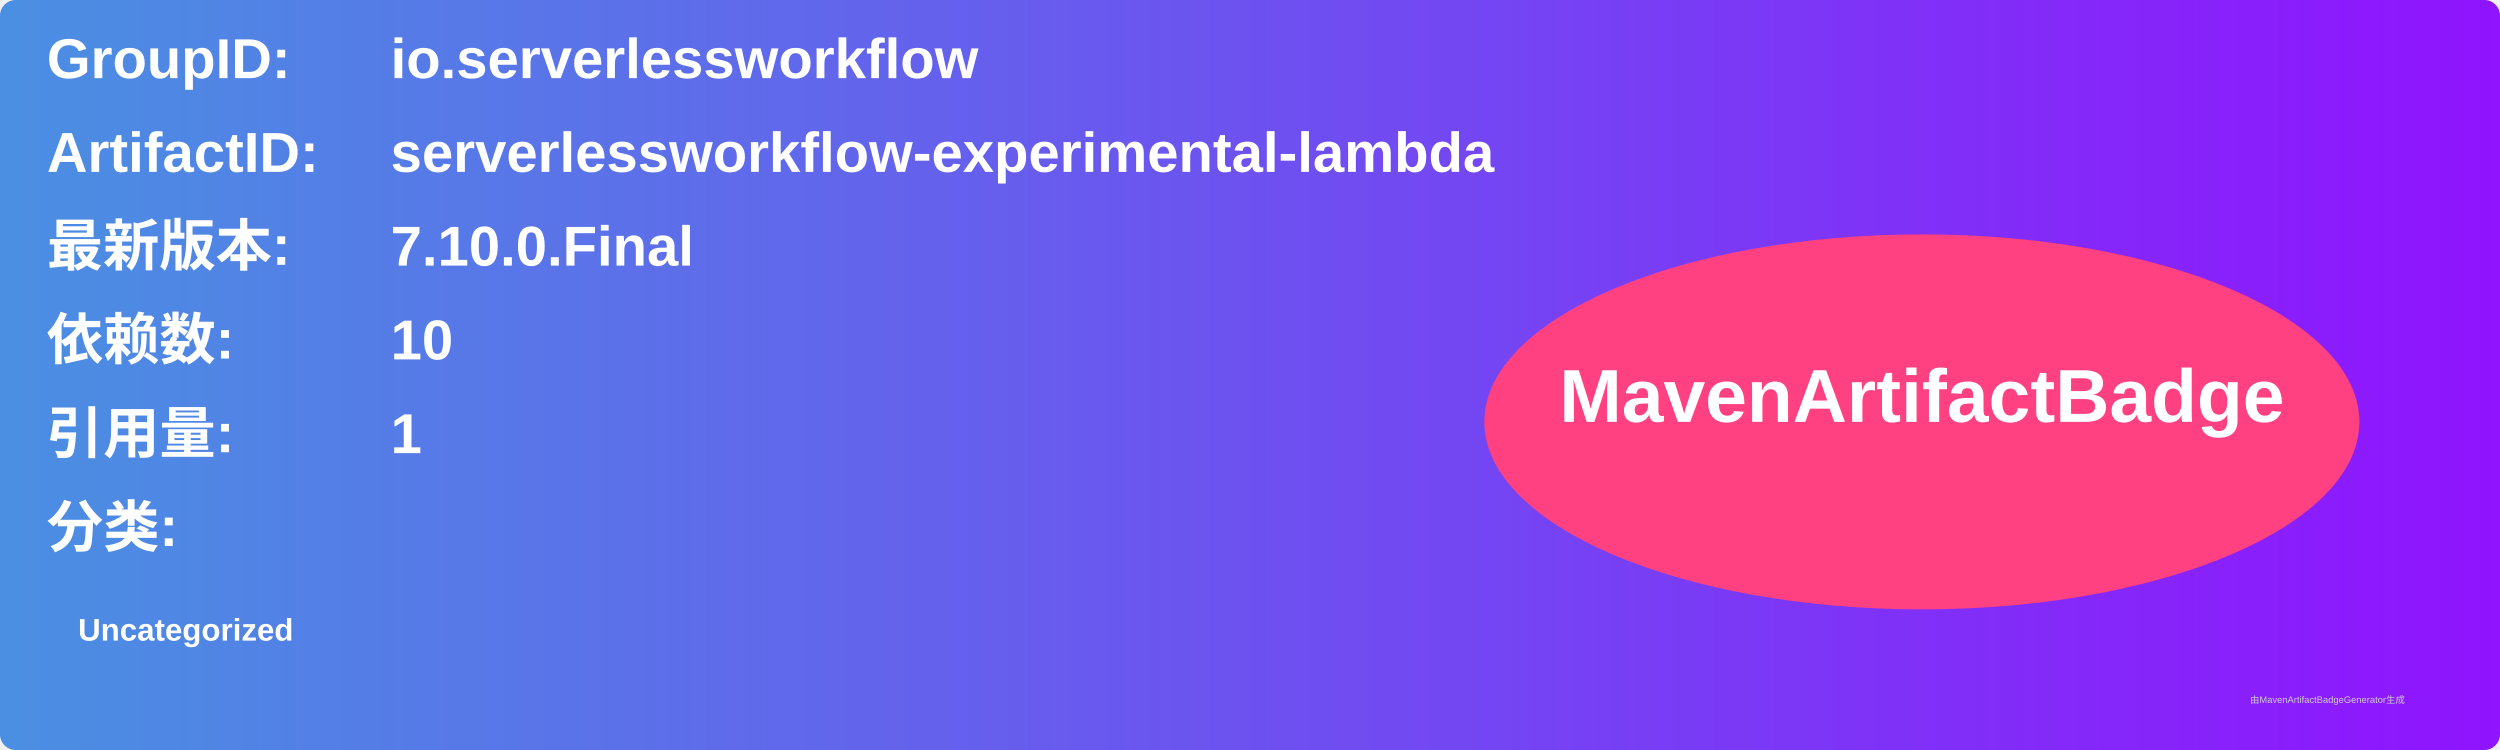
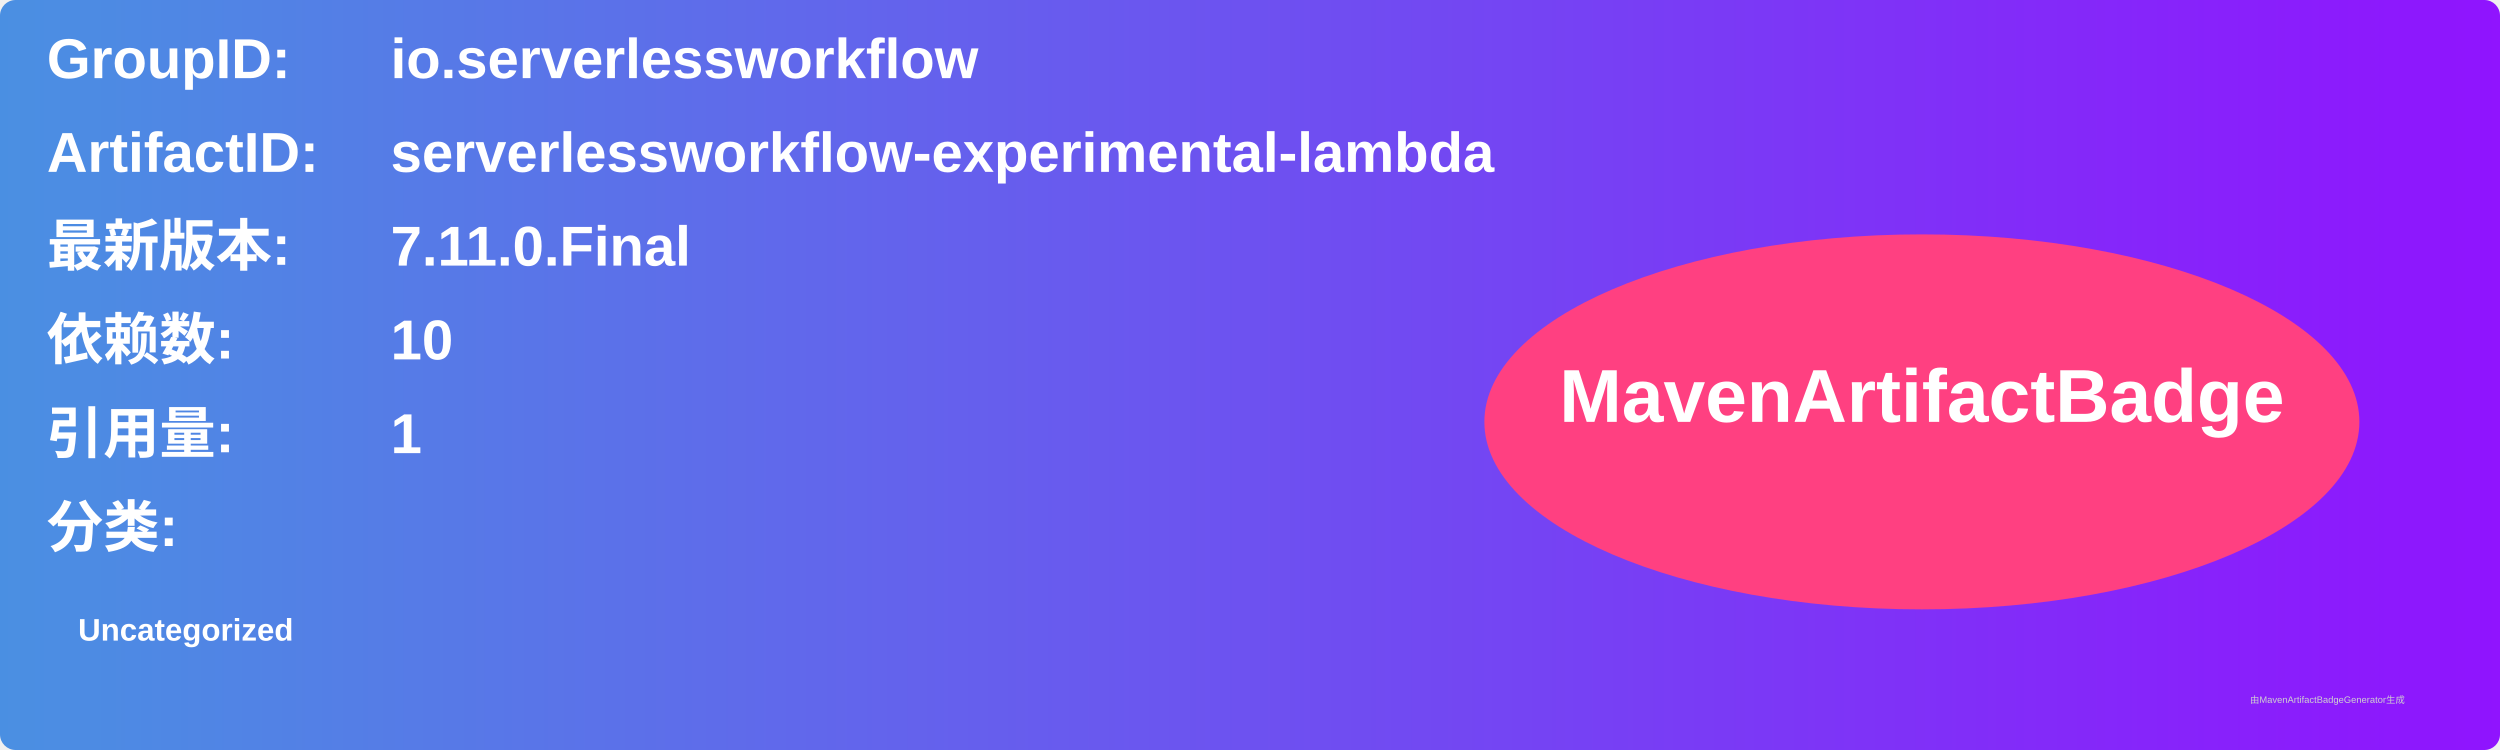
<svg xmlns="http://www.w3.org/2000/svg" width="800" height="240" viewBox="0 0 800 240">
  <linearGradient id="grad" x1="0%" y1="0%" x2="100%" y2="0%">
    <stop offset="0%" stop-color="#4a90e2" />
    <stop offset="100%" stop-color="#9013fe" />
  </linearGradient>
  <rect width="100%" height="100%" rx="5" ry="5" fill="url(#grad)" />
  <g transform="translate(15, 15)">
    <text x="0" y="10" font-family="Arial" font-size="18" fill="white" font-weight="bold" width="260">GroupID:</text>
    <text x="110" y="10" font-family="Arial" font-size="18" fill="white" font-weight="bold" width="460">io.serverlessworkflow</text>
    <text x="0" y="40" font-family="Arial" font-size="18" fill="white" font-weight="bold" width="260">ArtifactID:</text>
    <text x="110" y="40" font-family="Arial" font-size="18" fill="white" font-weight="bold" width="460">serverlessworkflow-experimental-lambda</text>
    <text x="0" y="70" font-family="Arial" font-size="18" fill="white" font-weight="bold">最新版本:</text>
    <text x="110" y="70" font-family="Arial" font-size="18" fill="white" font-weight="bold">
-       <tspan font-weight="bold">7.10.0.Final</tspan>
+       <tspan font-weight="bold">7.11.0.Final</tspan>
    </text>
    <text x="0" y="100" font-family="Arial" font-size="18" fill="white" font-weight="bold">依赖数: </text>
    <text x="110" y="100" font-family="Arial" font-size="18" fill="white">
      <tspan font-weight="bold">10</tspan>
    </text>
    <text x="0" y="130" font-family="Arial" font-size="18" fill="white" font-weight="bold">引用量: </text>
    <text x="110" y="130" font-family="Arial" font-size="18" fill="white">
      <tspan font-weight="bold">1</tspan>
    </text>
    <text x="0" y="160" font-family="Arial" font-size="18" fill="white" font-weight="bold">分类:</text>
    <text x="10" y="190" font-family="Arial" font-size="10" fill="white">
      <tspan font-weight="bold">Uncategorized</tspan>
    </text>
    <ellipse cx="600" cy="120" rx="140" ry="60" fill="#ff4081" />
    <text x="600" y="120" text-anchor="middle" font-family="Arial" font-size="24" fill="white" font-weight="bold">MavenArtifactBadge</text>
  </g>
  <text x="720" y="225" font-family="Arial" font-size="3" fill="#d0d0d0">由MavenArtifactBadgeGenerator生成</text>
</svg>
